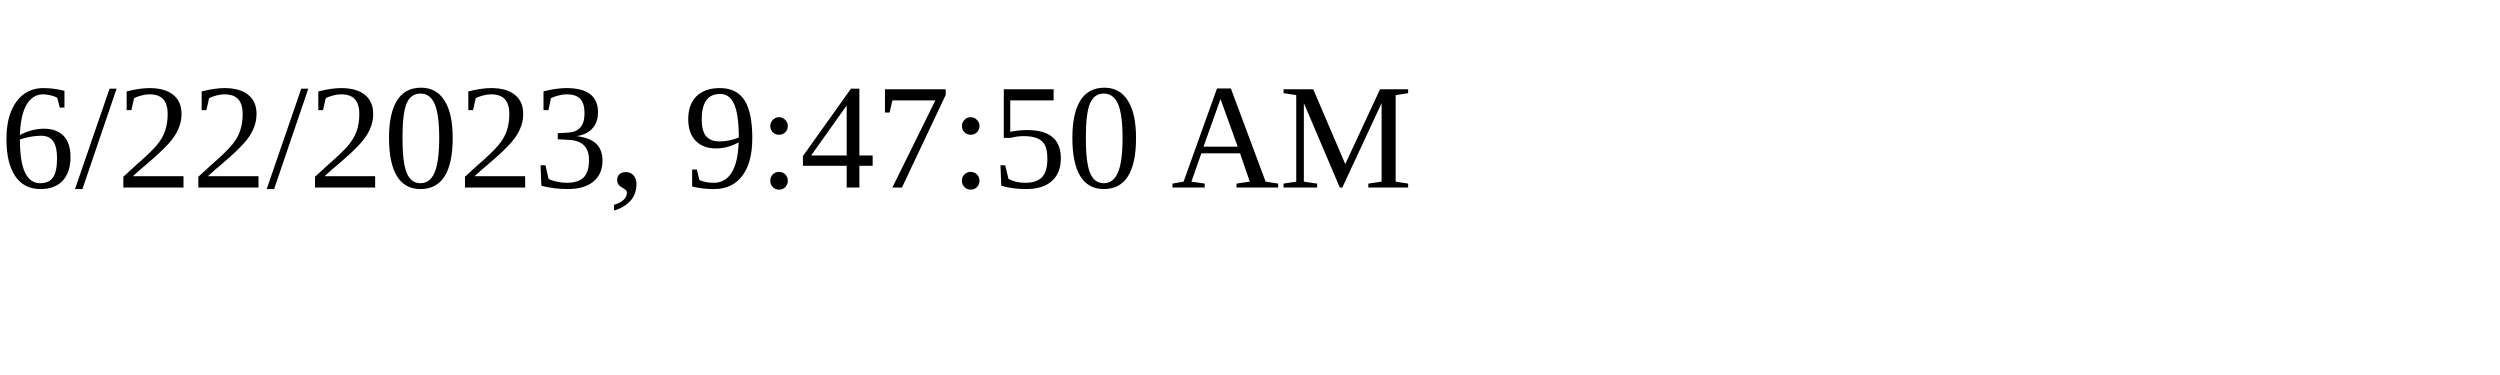
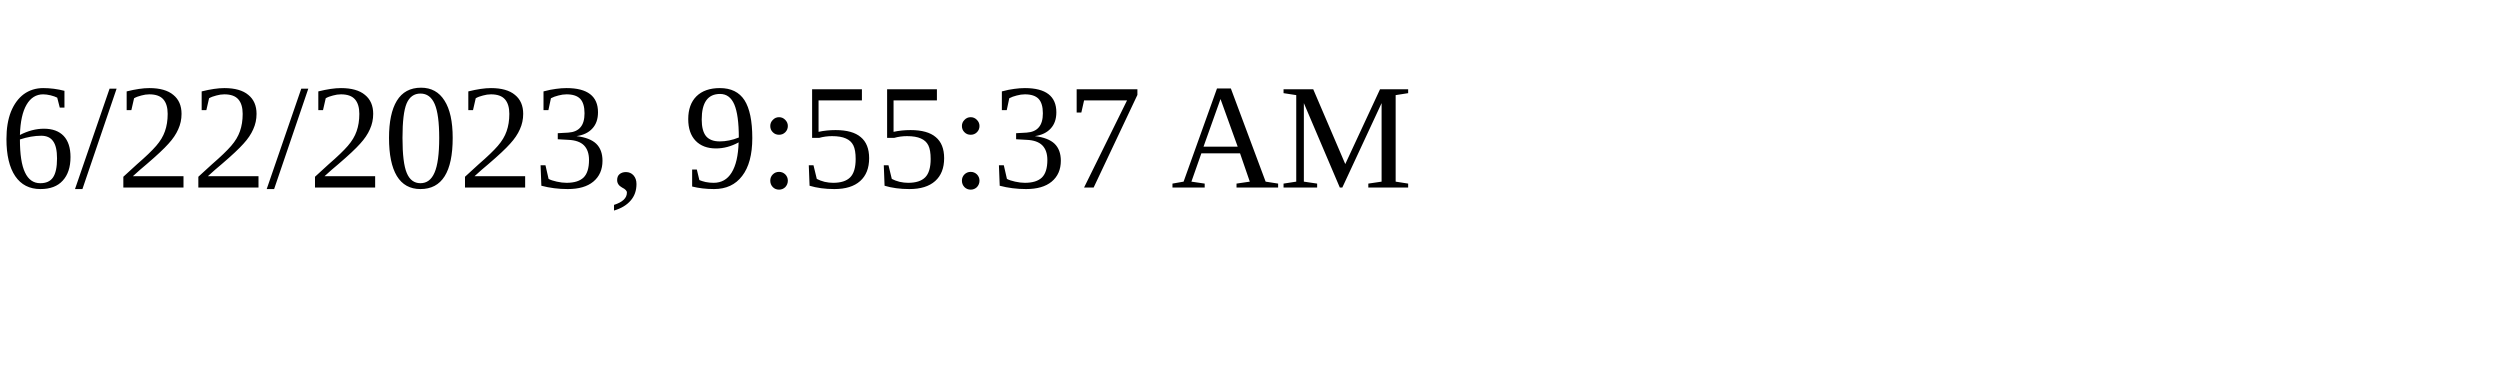
<svg xmlns="http://www.w3.org/2000/svg" height="30" width="200">
-   <text x="0" y="15">6/22/2023, 9:47:50 AM</text>
+   <text x="0" y="15">6/22/2023, 9:55:37 AM</text>
</svg>
